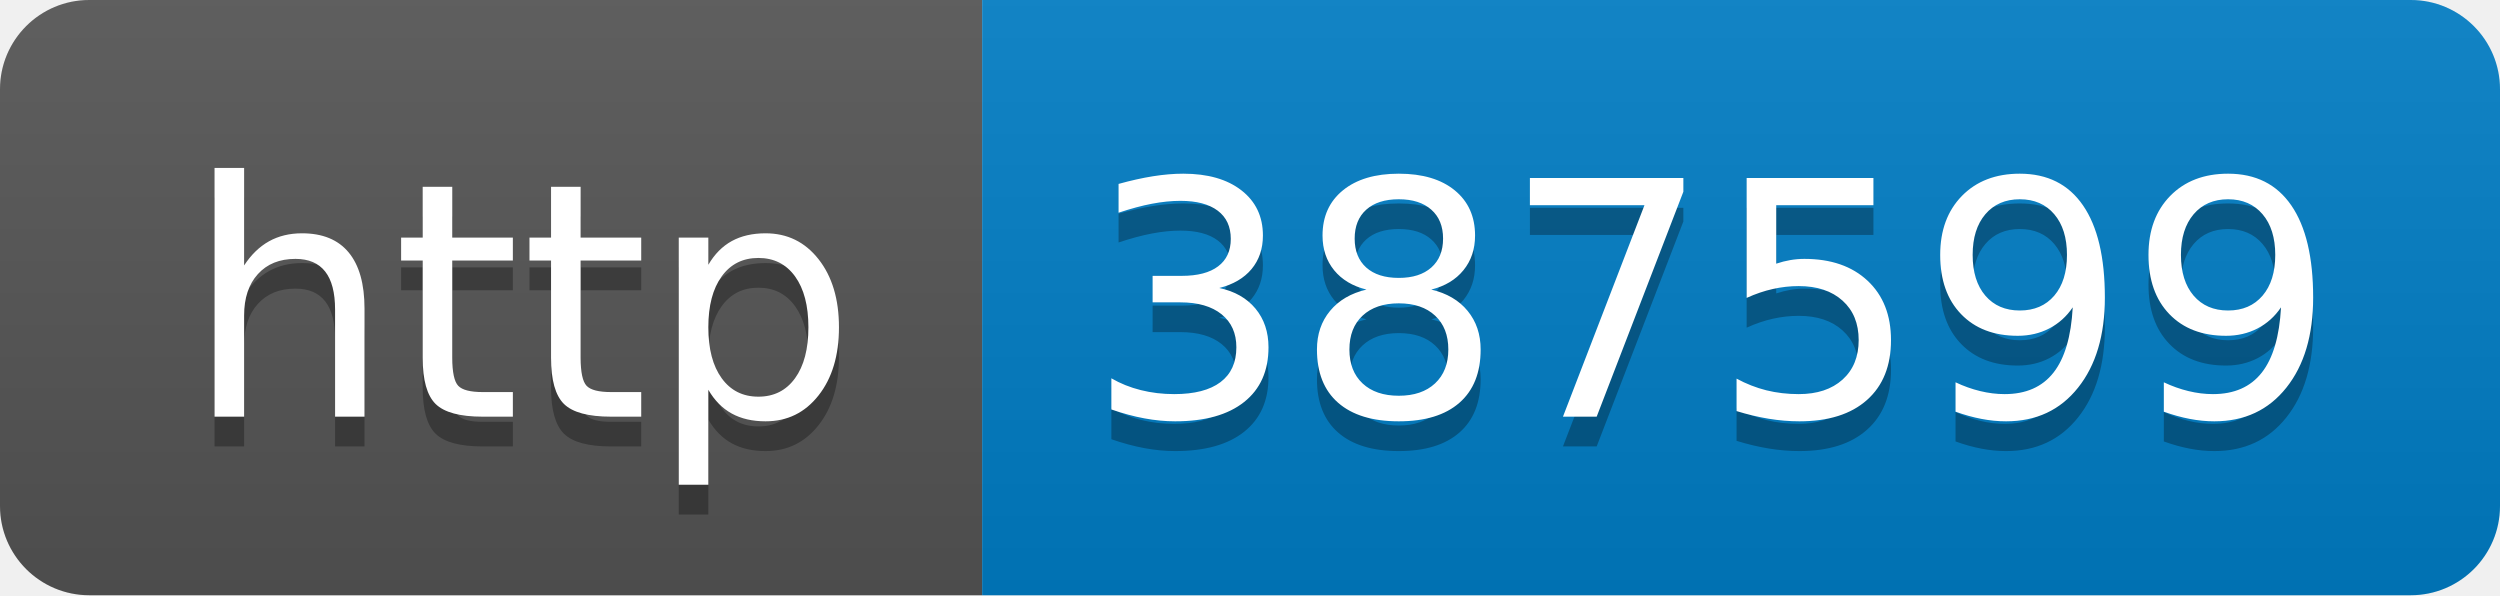
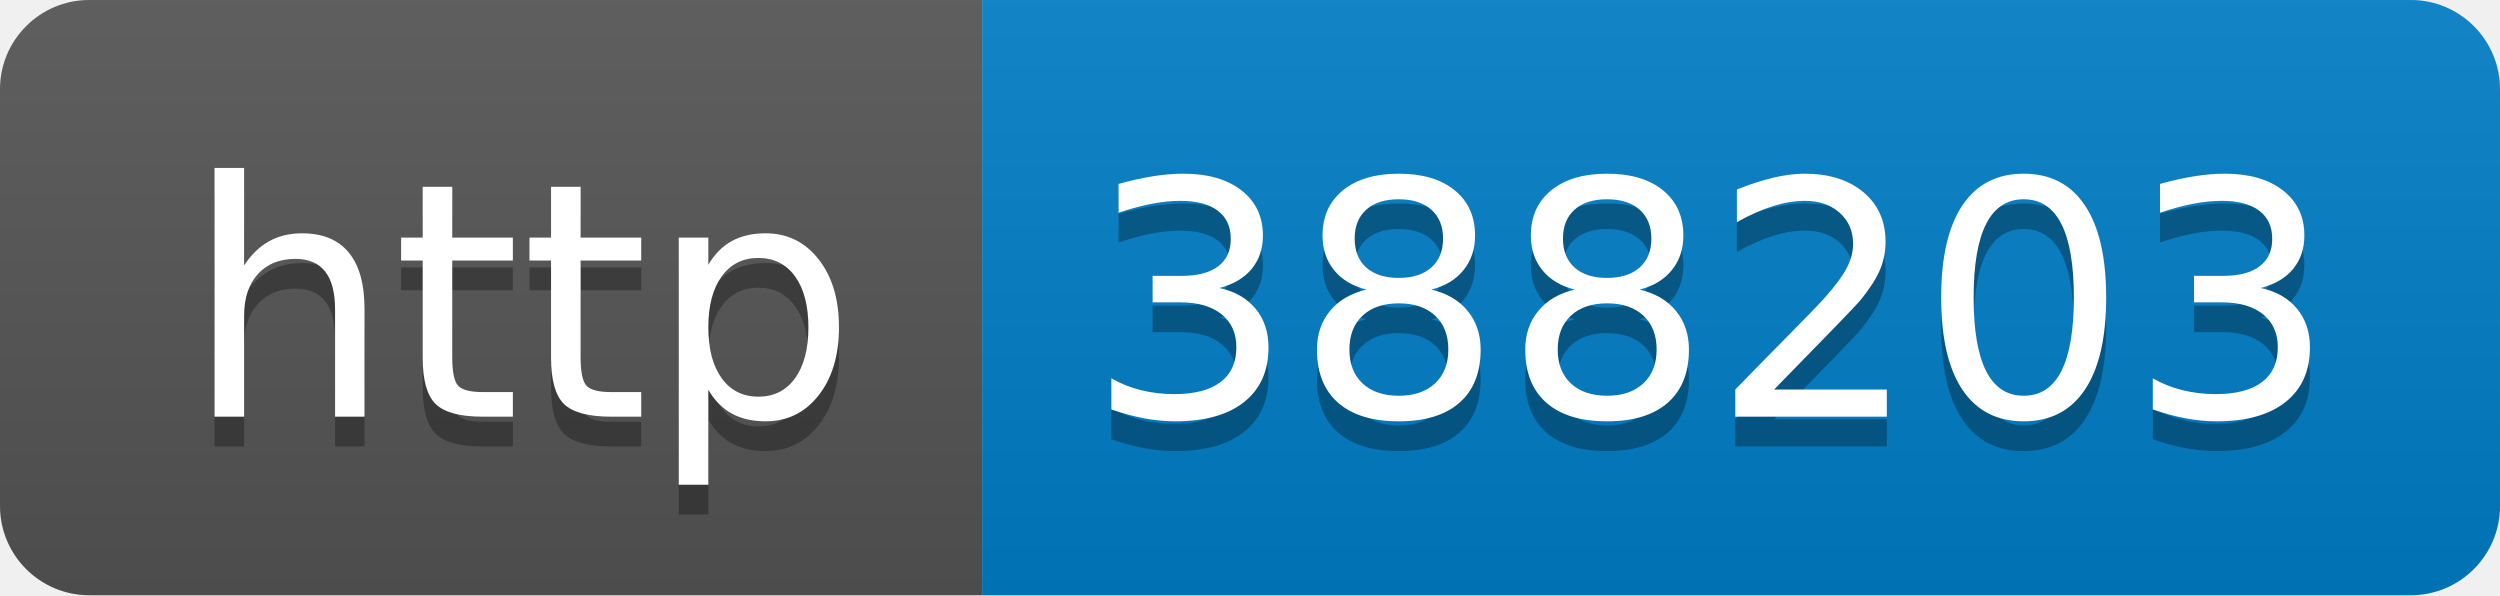
- <svg xmlns="http://www.w3.org/2000/svg" width="84" height="20" role="img" aria-label="http: 387599">
+ <svg xmlns="http://www.w3.org/2000/svg" width="84" height="20" role="img" aria-label="http: 388203">
  <linearGradient id="s" x2="0" y2="100%">
    <stop offset="0" stop-color="#bbb" stop-opacity=".1" />
    <stop offset="1" stop-opacity=".1" />
  </linearGradient>
  <clipPath id="r">
    <rect width="84" height="20" rx="3" fill="#fff" />
  </clipPath>
  <g clip-path="url(#r)">
    <rect width="33" height="20" fill="#555" />
    <rect x="33" width="51" height="20" fill="#007ec6" />
    <rect width="84" height="20" fill="url(#s)" />
  </g>
  <g fill="#fff" text-anchor="middle" font-family="Verdana,Geneva,DejaVu Sans,sans-serif" text-rendering="geometricPrecision" font-size="110">
    <text aria-hidden="true" x="175" y="150" fill="#010101" fill-opacity=".3" transform="scale(.1)" textLength="230">http</text>
    <text x="175" y="140" transform="scale(.1)" fill="#fff" textLength="230">http</text>
-     <text aria-hidden="true" x="575" y="150" fill="#010101" fill-opacity=".3" transform="scale(.1)" textLength="410">387599</text>
-     <text x="575" y="140" transform="scale(.1)" fill="#fff" textLength="410">387599</text>
+     <text aria-hidden="true" x="575" y="150" fill="#010101" fill-opacity=".3" transform="scale(.1)" textLength="410">388203</text>
+     <text x="575" y="140" transform="scale(.1)" fill="#fff" textLength="410">388203</text>
  </g>
</svg>
